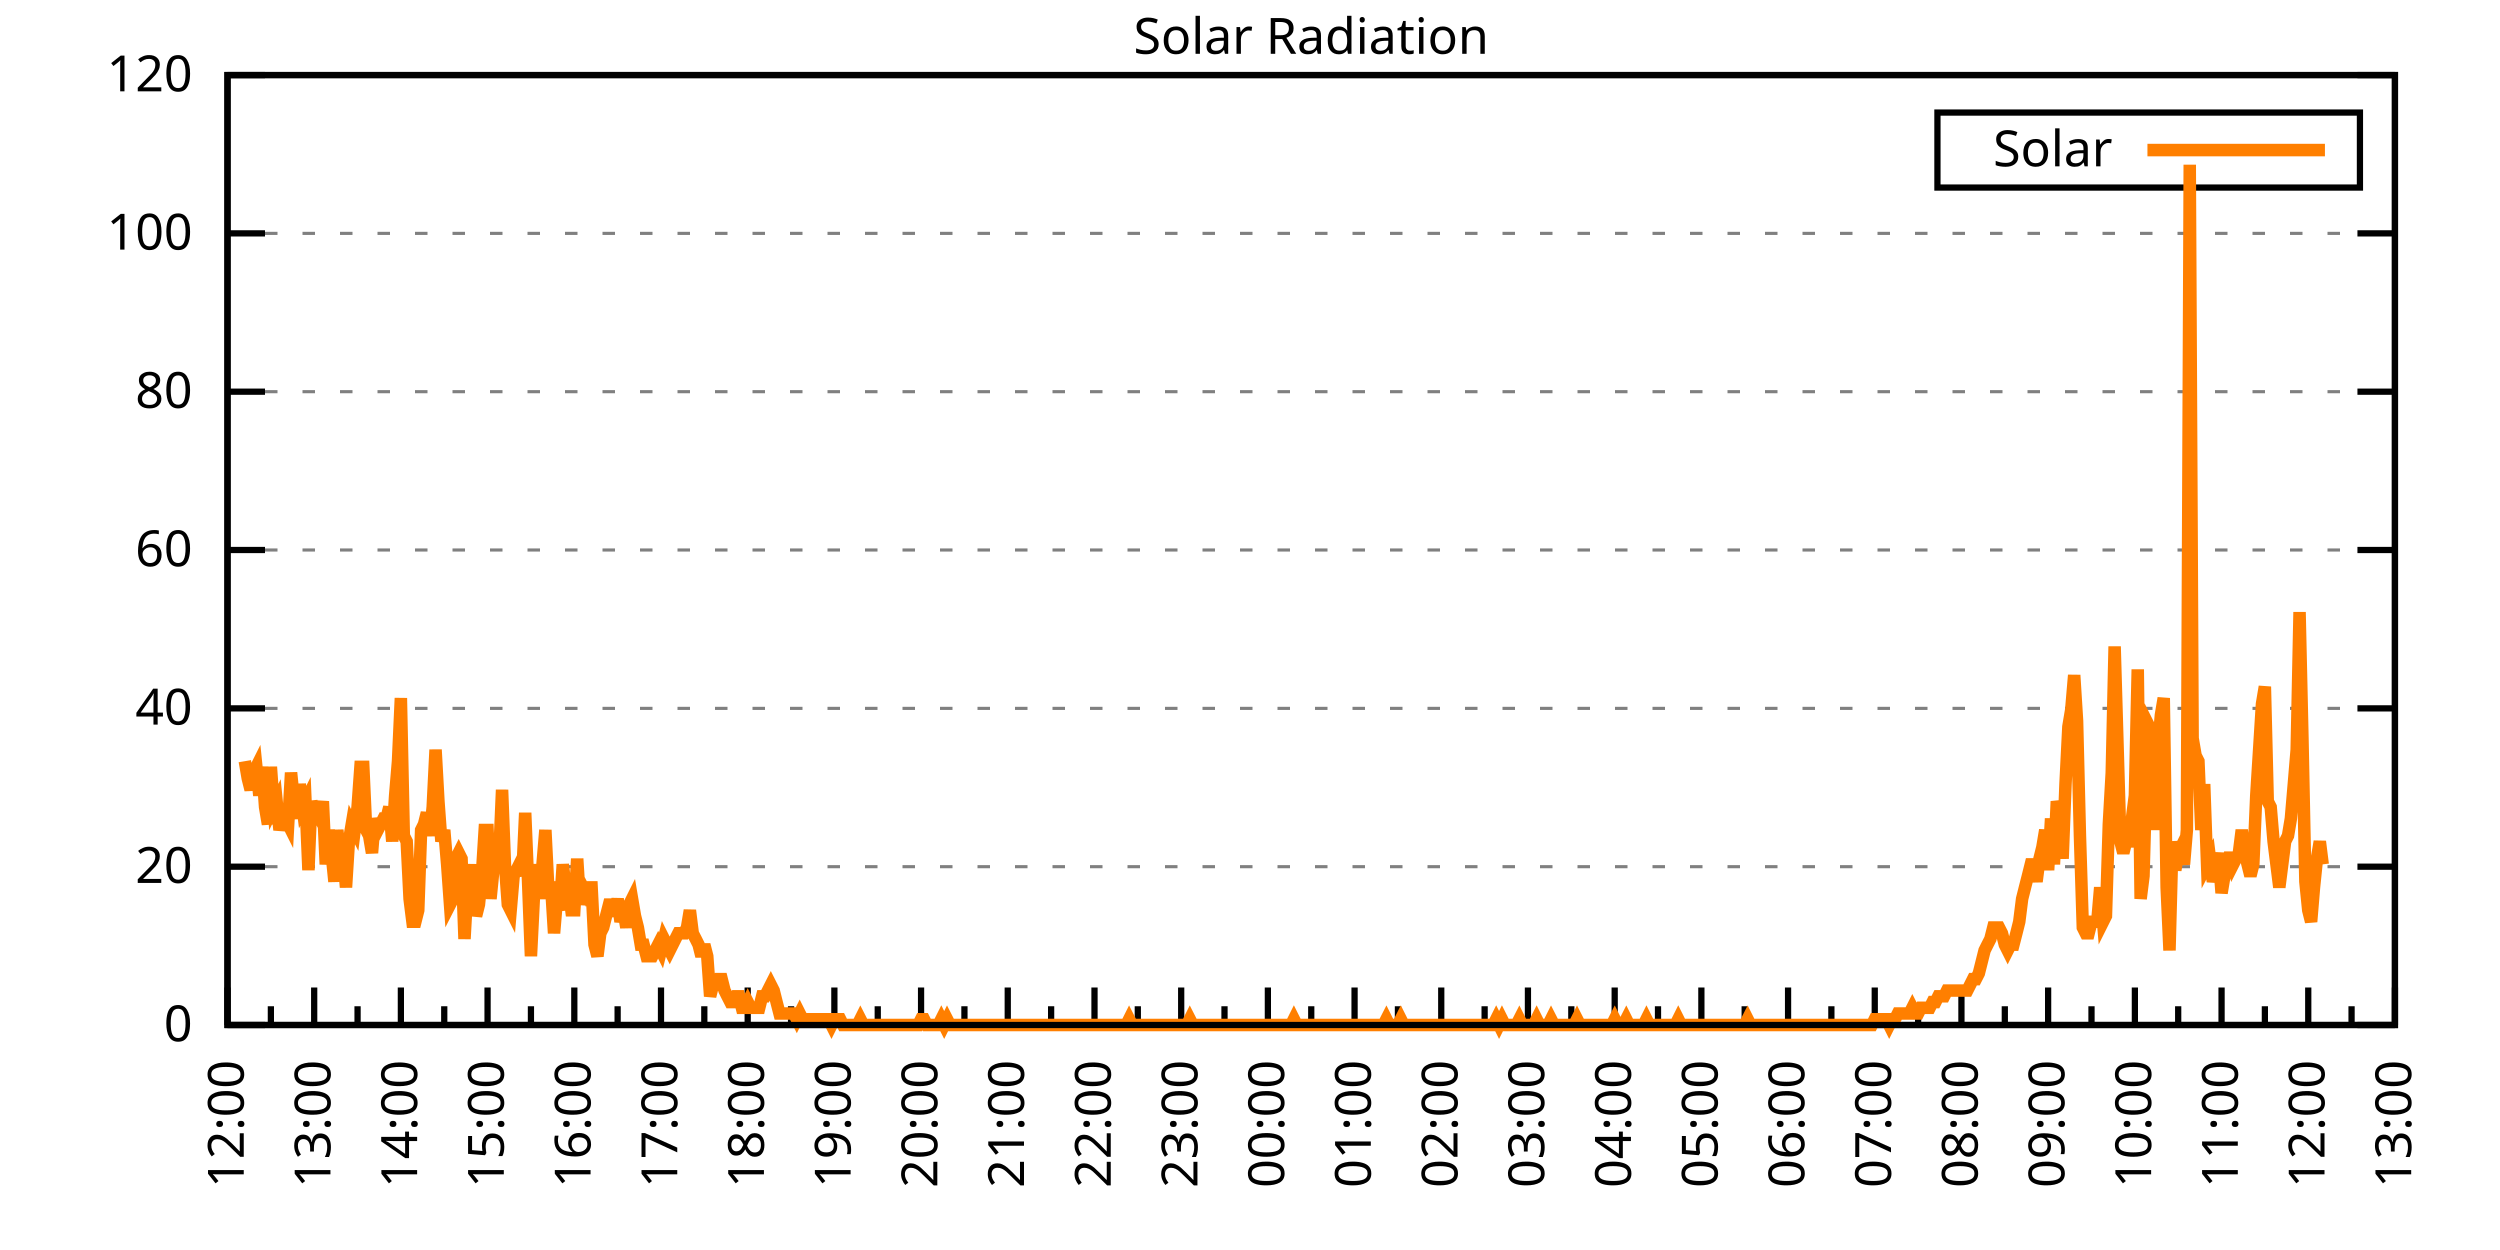
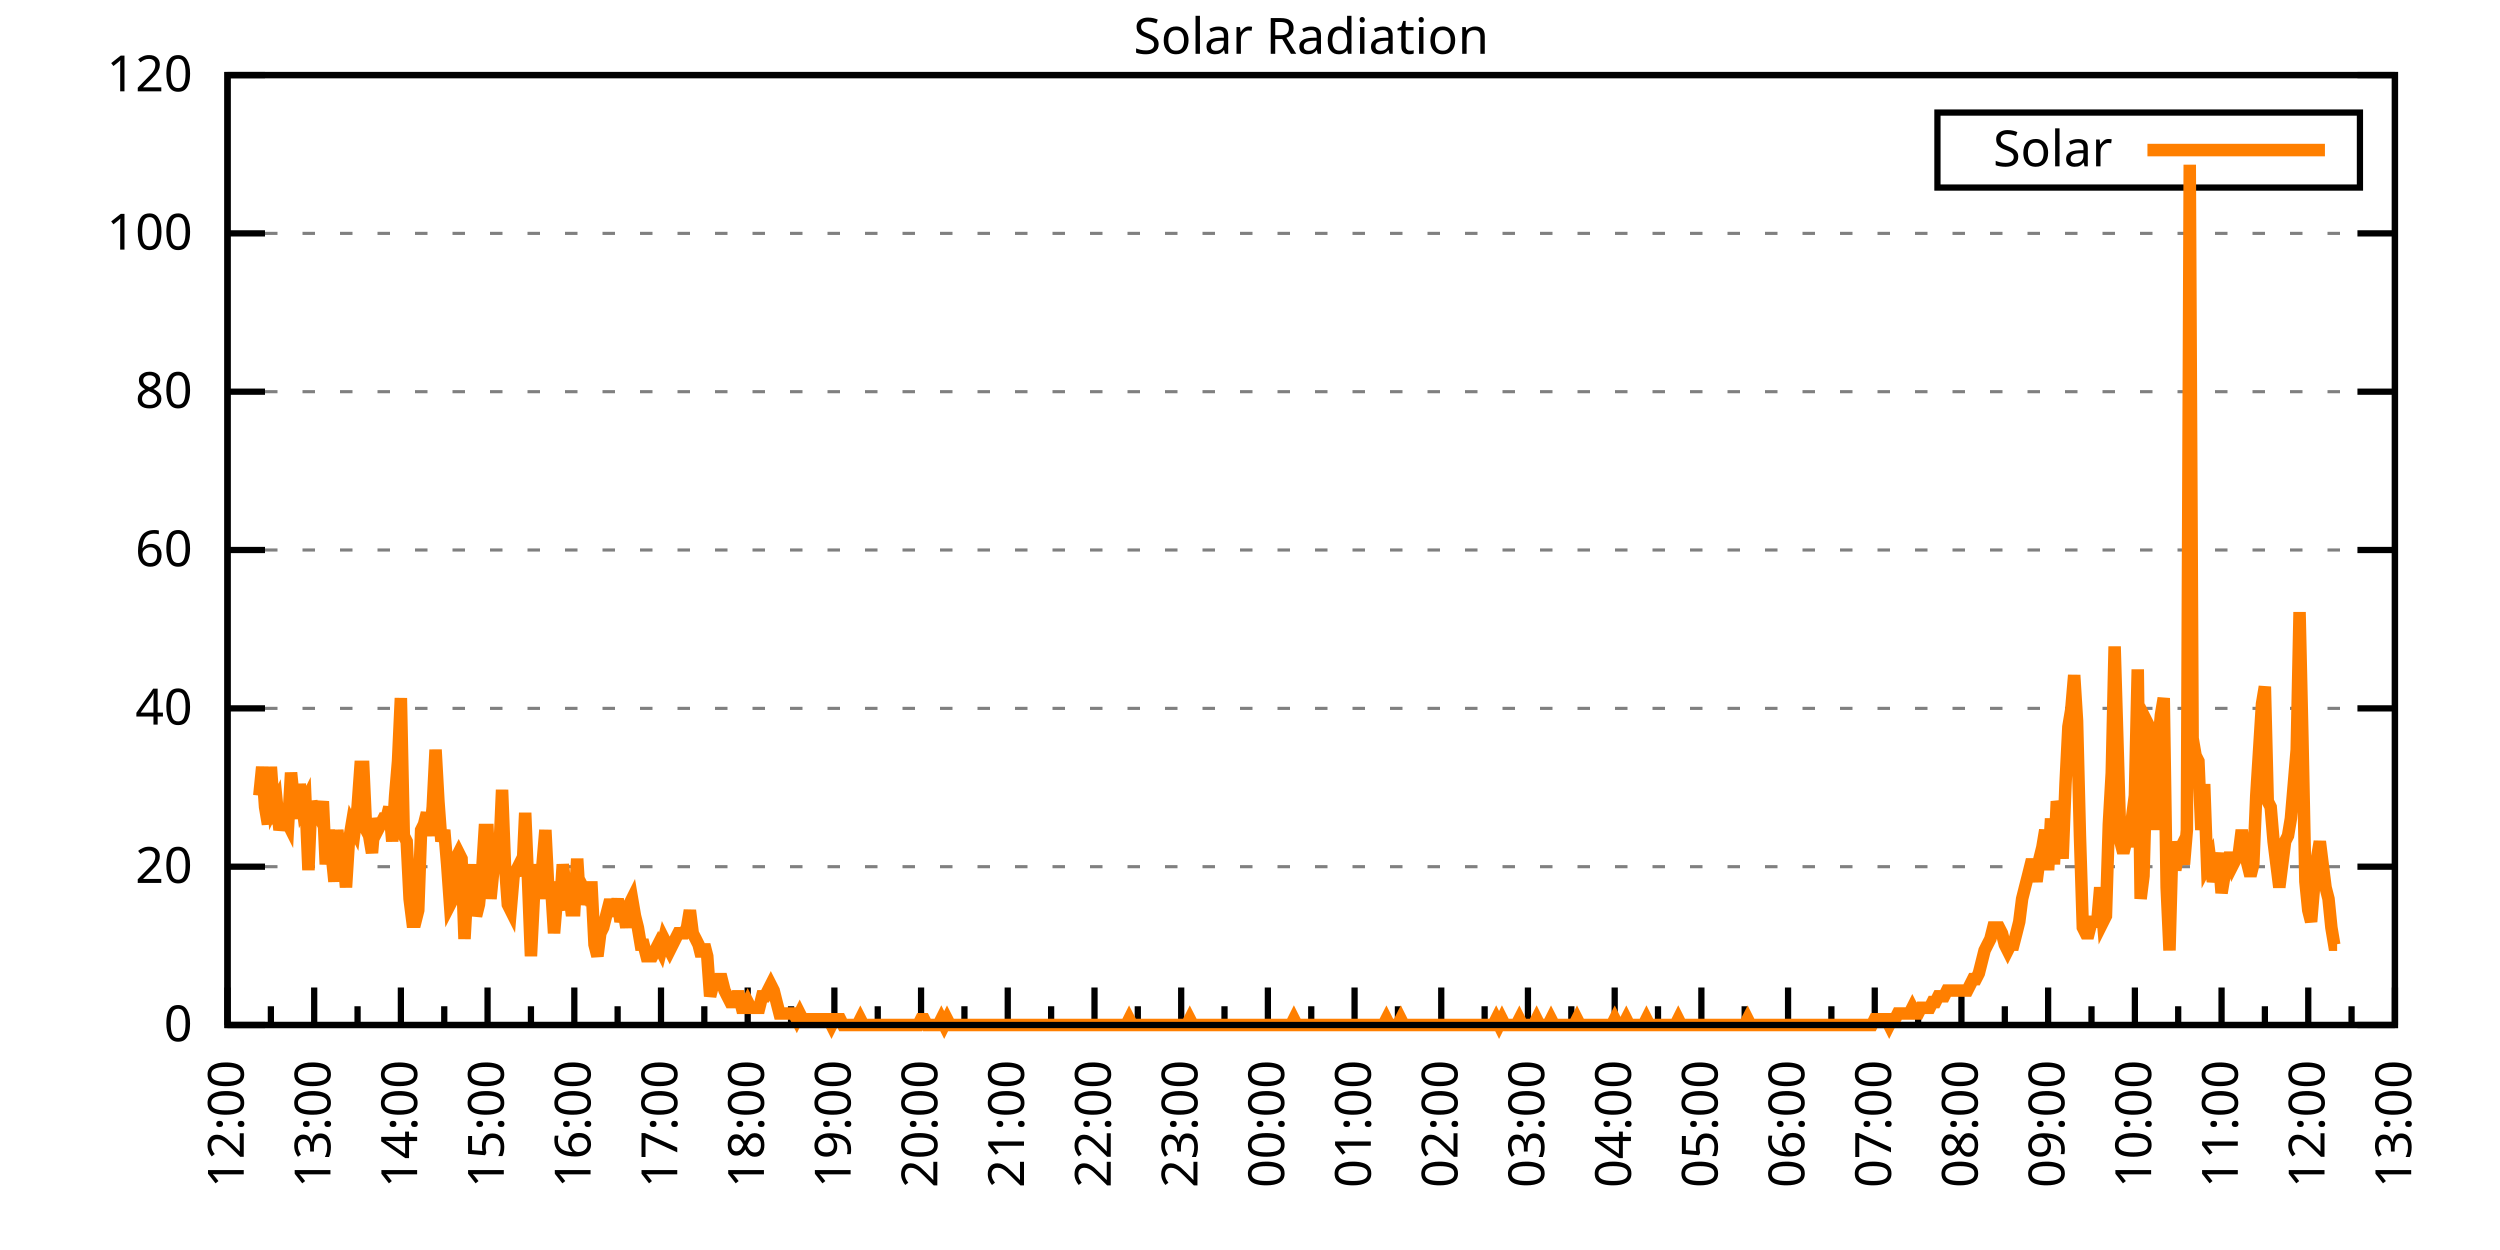
<svg xmlns="http://www.w3.org/2000/svg" xmlns:xlink="http://www.w3.org/1999/xlink" width="400" height="200" viewBox="0 0 400 200">
  <g id="gnuplot_canvas">
    <rect x="0" y="0" width="400" height="200" fill="none" />
    <defs>
      <circle id="gpDot" r="0.5" stroke-width="0.5" stroke="currentColor" />
      <path id="gpPt0" stroke-width="0.333" stroke="currentColor" d="M-1,0 h2 M0,-1 v2" />
      <path id="gpPt1" stroke-width="0.333" stroke="currentColor" d="M-1,-1 L1,1 M1,-1 L-1,1" />
      <path id="gpPt2" stroke-width="0.333" stroke="currentColor" d="M-1,0 L1,0 M0,-1 L0,1 M-1,-1 L1,1 M-1,1 L1,-1" />
      <rect id="gpPt3" stroke-width="0.333" stroke="currentColor" x="-1" y="-1" width="2" height="2" />
      <rect id="gpPt4" stroke-width="0.333" stroke="currentColor" fill="currentColor" x="-1" y="-1" width="2" height="2" />
      <circle id="gpPt5" stroke-width="0.333" stroke="currentColor" cx="0" cy="0" r="1" />
      <use xlink:href="#gpPt5" id="gpPt6" fill="currentColor" stroke="none" />
      <path id="gpPt7" stroke-width="0.333" stroke="currentColor" d="M0,-1.33 L-1.33,0.67 L1.33,0.67 z" />
      <use xlink:href="#gpPt7" id="gpPt8" fill="currentColor" stroke="none" />
      <use xlink:href="#gpPt7" id="gpPt9" stroke="currentColor" transform="rotate(180)" />
      <use xlink:href="#gpPt9" id="gpPt10" fill="currentColor" stroke="none" />
      <use xlink:href="#gpPt3" id="gpPt11" stroke="currentColor" transform="rotate(45)" />
      <use xlink:href="#gpPt11" id="gpPt12" fill="currentColor" stroke="none" />
      <path id="gpPt13" stroke-width="0.333" stroke="currentColor" d="M0,1.330 L1.265,0.411 L0.782,-1.067 L-0.782,-1.076 L-1.265,0.411 z" />
      <use xlink:href="#gpPt13" id="gpPt14" fill="currentColor" stroke="none" />
      <filter id="textbox" filterUnits="objectBoundingBox" x="0" y="0" height="1" width="1">
        <feFlood flood-color="white" flood-opacity="1" result="bgnd" />
        <feComposite in="SourceGraphic" in2="bgnd" operator="atop" />
      </filter>
      <filter id="greybox" filterUnits="objectBoundingBox" x="0" y="0" height="1" width="1">
        <feFlood flood-color="lightgrey" flood-opacity="1" result="grey" />
        <feComposite in="SourceGraphic" in2="grey" operator="atop" />
      </filter>
    </defs>
    <g fill="none" color="white" stroke="currentColor" stroke-width="1.00" stroke-linecap="butt" stroke-linejoin="miter">
</g>
    <g fill="none" color="black" stroke="currentColor" stroke-width="1.00" stroke-linecap="butt" stroke-linejoin="miter">
      <g stroke="none" shape-rendering="crispEdges">
        <polygon fill="rgb(255, 255, 255)" points="36.40,164.00 383.18,164.00 383.18,12.02 36.40,12.02 " />
      </g>
    </g>
    <g fill="none" color="black" stroke="currentColor" stroke-width="1.00" stroke-linecap="butt" stroke-linejoin="miter">
</g>
    <g fill="none" color="black" stroke="black" stroke-width="0.50" stroke-linecap="butt" stroke-linejoin="miter">
</g>
    <g fill="none" color="gray" stroke="currentColor" stroke-width="0.50" stroke-linecap="butt" stroke-linejoin="miter">
      <path stroke="gray" stroke-dasharray="2,4" class="gridline" d="M36.40,164.00 L383.19,164.00  " />
    </g>
    <g fill="none" color="gray" stroke="gray" stroke-width="1.00" stroke-linecap="butt" stroke-linejoin="miter">
</g>
    <g fill="none" color="black" stroke="currentColor" stroke-width="1.00" stroke-linecap="butt" stroke-linejoin="miter">
      <path stroke="black" d="M36.40,164.00 L42.40,164.00 M383.19,164.00 L377.19,164.00  " />
      <g transform="translate(30.80,166.60)" stroke="none" fill="black" font-family="Sans" font-size="8.00" text-anchor="end">
        <text>
          <tspan font-family="Sans"> 0</tspan>
        </text>
      </g>
    </g>
    <g fill="none" color="black" stroke="currentColor" stroke-width="1.00" stroke-linecap="butt" stroke-linejoin="miter">
</g>
    <g fill="none" color="black" stroke="black" stroke-width="0.50" stroke-linecap="butt" stroke-linejoin="miter">
</g>
    <g fill="none" color="gray" stroke="currentColor" stroke-width="0.50" stroke-linecap="butt" stroke-linejoin="miter">
      <path stroke="gray" stroke-dasharray="2,4" class="gridline" d="M36.40,138.67 L383.19,138.67  " />
    </g>
    <g fill="none" color="gray" stroke="gray" stroke-width="1.00" stroke-linecap="butt" stroke-linejoin="miter">
</g>
    <g fill="none" color="black" stroke="currentColor" stroke-width="1.00" stroke-linecap="butt" stroke-linejoin="miter">
      <path stroke="black" d="M36.40,138.67 L42.40,138.67 M383.19,138.67 L377.19,138.67  " />
      <g transform="translate(30.80,141.27)" stroke="none" fill="black" font-family="Sans" font-size="8.00" text-anchor="end">
        <text>
          <tspan font-family="Sans"> 20</tspan>
        </text>
      </g>
    </g>
    <g fill="none" color="black" stroke="currentColor" stroke-width="1.00" stroke-linecap="butt" stroke-linejoin="miter">
</g>
    <g fill="none" color="black" stroke="black" stroke-width="0.50" stroke-linecap="butt" stroke-linejoin="miter">
</g>
    <g fill="none" color="gray" stroke="currentColor" stroke-width="0.50" stroke-linecap="butt" stroke-linejoin="miter">
      <path stroke="gray" stroke-dasharray="2,4" class="gridline" d="M36.40,113.34 L383.19,113.34  " />
    </g>
    <g fill="none" color="gray" stroke="gray" stroke-width="1.00" stroke-linecap="butt" stroke-linejoin="miter">
</g>
    <g fill="none" color="black" stroke="currentColor" stroke-width="1.00" stroke-linecap="butt" stroke-linejoin="miter">
      <path stroke="black" d="M36.40,113.34 L42.40,113.34 M383.19,113.34 L377.19,113.34  " />
      <g transform="translate(30.80,115.94)" stroke="none" fill="black" font-family="Sans" font-size="8.00" text-anchor="end">
        <text>
          <tspan font-family="Sans"> 40</tspan>
        </text>
      </g>
    </g>
    <g fill="none" color="black" stroke="currentColor" stroke-width="1.00" stroke-linecap="butt" stroke-linejoin="miter">
</g>
    <g fill="none" color="black" stroke="black" stroke-width="0.50" stroke-linecap="butt" stroke-linejoin="miter">
</g>
    <g fill="none" color="gray" stroke="currentColor" stroke-width="0.50" stroke-linecap="butt" stroke-linejoin="miter">
      <path stroke="gray" stroke-dasharray="2,4" class="gridline" d="M36.40,88.00 L383.19,88.00  " />
    </g>
    <g fill="none" color="gray" stroke="gray" stroke-width="1.00" stroke-linecap="butt" stroke-linejoin="miter">
</g>
    <g fill="none" color="black" stroke="currentColor" stroke-width="1.00" stroke-linecap="butt" stroke-linejoin="miter">
      <path stroke="black" d="M36.40,88.00 L42.40,88.00 M383.19,88.00 L377.19,88.00  " />
      <g transform="translate(30.80,90.60)" stroke="none" fill="black" font-family="Sans" font-size="8.00" text-anchor="end">
        <text>
          <tspan font-family="Sans"> 60</tspan>
        </text>
      </g>
    </g>
    <g fill="none" color="black" stroke="currentColor" stroke-width="1.00" stroke-linecap="butt" stroke-linejoin="miter">
</g>
    <g fill="none" color="black" stroke="black" stroke-width="0.50" stroke-linecap="butt" stroke-linejoin="miter">
</g>
    <g fill="none" color="gray" stroke="currentColor" stroke-width="0.50" stroke-linecap="butt" stroke-linejoin="miter">
      <path stroke="gray" stroke-dasharray="2,4" class="gridline" d="M36.40,62.67 L383.19,62.67  " />
    </g>
    <g fill="none" color="gray" stroke="gray" stroke-width="1.00" stroke-linecap="butt" stroke-linejoin="miter">
</g>
    <g fill="none" color="black" stroke="currentColor" stroke-width="1.00" stroke-linecap="butt" stroke-linejoin="miter">
      <path stroke="black" d="M36.40,62.67 L42.40,62.67 M383.19,62.67 L377.19,62.67  " />
      <g transform="translate(30.80,65.27)" stroke="none" fill="black" font-family="Sans" font-size="8.00" text-anchor="end">
        <text>
          <tspan font-family="Sans"> 80</tspan>
        </text>
      </g>
    </g>
    <g fill="none" color="black" stroke="currentColor" stroke-width="1.00" stroke-linecap="butt" stroke-linejoin="miter">
</g>
    <g fill="none" color="black" stroke="black" stroke-width="0.50" stroke-linecap="butt" stroke-linejoin="miter">
</g>
    <g fill="none" color="gray" stroke="currentColor" stroke-width="0.50" stroke-linecap="butt" stroke-linejoin="miter">
      <path stroke="gray" stroke-dasharray="2,4" class="gridline" d="M36.40,37.34 L383.19,37.34  " />
    </g>
    <g fill="none" color="gray" stroke="gray" stroke-width="1.00" stroke-linecap="butt" stroke-linejoin="miter">
</g>
    <g fill="none" color="black" stroke="currentColor" stroke-width="1.00" stroke-linecap="butt" stroke-linejoin="miter">
      <path stroke="black" d="M36.40,37.34 L42.40,37.34 M383.19,37.34 L377.19,37.34  " />
      <g transform="translate(30.80,39.94)" stroke="none" fill="black" font-family="Sans" font-size="8.00" text-anchor="end">
        <text>
          <tspan font-family="Sans"> 100</tspan>
        </text>
      </g>
    </g>
    <g fill="none" color="black" stroke="currentColor" stroke-width="1.00" stroke-linecap="butt" stroke-linejoin="miter">
</g>
    <g fill="none" color="black" stroke="black" stroke-width="0.50" stroke-linecap="butt" stroke-linejoin="miter">
</g>
    <g fill="none" color="gray" stroke="currentColor" stroke-width="0.50" stroke-linecap="butt" stroke-linejoin="miter">
      <path stroke="gray" stroke-dasharray="2,4" class="gridline" d="M36.40,12.01 L383.19,12.01  " />
    </g>
    <g fill="none" color="gray" stroke="gray" stroke-width="1.00" stroke-linecap="butt" stroke-linejoin="miter">
</g>
    <g fill="none" color="black" stroke="currentColor" stroke-width="1.00" stroke-linecap="butt" stroke-linejoin="miter">
      <path stroke="black" d="M36.40,12.01 L42.40,12.01 M383.19,12.01 L377.19,12.01  " />
      <g transform="translate(30.80,14.61)" stroke="none" fill="black" font-family="Sans" font-size="8.00" text-anchor="end">
        <text>
          <tspan font-family="Sans"> 120</tspan>
        </text>
      </g>
    </g>
    <g fill="none" color="black" stroke="currentColor" stroke-width="1.00" stroke-linecap="butt" stroke-linejoin="miter">
      <path stroke="black" d="M36.40,164.00 L36.40,158.00  " />
      <g transform="translate(39.00,169.60) rotate(270)" stroke="none" fill="black" font-family="Sans" font-size="8.00" text-anchor="end">
        <text>
          <tspan font-family="Sans">12:00</tspan>
        </text>
      </g>
    </g>
    <g fill="none" color="black" stroke="currentColor" stroke-width="1.00" stroke-linecap="butt" stroke-linejoin="miter">
      <path stroke="black" d="M43.34,164.00 L43.34,161.00 M50.27,164.00 L50.27,158.00  " />
      <g transform="translate(52.87,169.60) rotate(270)" stroke="none" fill="black" font-family="Sans" font-size="8.00" text-anchor="end">
        <text>
          <tspan font-family="Sans">13:00</tspan>
        </text>
      </g>
    </g>
    <g fill="none" color="black" stroke="currentColor" stroke-width="1.00" stroke-linecap="butt" stroke-linejoin="miter">
      <path stroke="black" d="M57.21,164.00 L57.21,161.00 M64.14,164.00 L64.14,158.00  " />
      <g transform="translate(66.74,169.60) rotate(270)" stroke="none" fill="black" font-family="Sans" font-size="8.00" text-anchor="end">
        <text>
          <tspan font-family="Sans">14:00</tspan>
        </text>
      </g>
    </g>
    <g fill="none" color="black" stroke="currentColor" stroke-width="1.00" stroke-linecap="butt" stroke-linejoin="miter">
      <path stroke="black" d="M71.08,164.00 L71.08,161.00 M78.01,164.00 L78.01,158.00  " />
      <g transform="translate(80.61,169.60) rotate(270)" stroke="none" fill="black" font-family="Sans" font-size="8.00" text-anchor="end">
        <text>
          <tspan font-family="Sans">15:00</tspan>
        </text>
      </g>
    </g>
    <g fill="none" color="black" stroke="currentColor" stroke-width="1.00" stroke-linecap="butt" stroke-linejoin="miter">
      <path stroke="black" d="M84.95,164.00 L84.95,161.00 M91.89,164.00 L91.89,158.00  " />
      <g transform="translate(94.49,169.60) rotate(270)" stroke="none" fill="black" font-family="Sans" font-size="8.00" text-anchor="end">
        <text>
          <tspan font-family="Sans">16:00</tspan>
        </text>
      </g>
    </g>
    <g fill="none" color="black" stroke="currentColor" stroke-width="1.00" stroke-linecap="butt" stroke-linejoin="miter">
      <path stroke="black" d="M98.82,164.00 L98.82,161.00 M105.76,164.00 L105.76,158.00  " />
      <g transform="translate(108.36,169.60) rotate(270)" stroke="none" fill="black" font-family="Sans" font-size="8.00" text-anchor="end">
        <text>
          <tspan font-family="Sans">17:00</tspan>
        </text>
      </g>
    </g>
    <g fill="none" color="black" stroke="currentColor" stroke-width="1.00" stroke-linecap="butt" stroke-linejoin="miter">
      <path stroke="black" d="M112.69,164.00 L112.69,161.00 M119.63,164.00 L119.63,158.00  " />
      <g transform="translate(122.23,169.60) rotate(270)" stroke="none" fill="black" font-family="Sans" font-size="8.00" text-anchor="end">
        <text>
          <tspan font-family="Sans">18:00</tspan>
        </text>
      </g>
    </g>
    <g fill="none" color="black" stroke="currentColor" stroke-width="1.00" stroke-linecap="butt" stroke-linejoin="miter">
      <path stroke="black" d="M126.57,164.00 L126.57,161.00 M133.50,164.00 L133.50,158.00  " />
      <g transform="translate(136.10,169.60) rotate(270)" stroke="none" fill="black" font-family="Sans" font-size="8.00" text-anchor="end">
        <text>
          <tspan font-family="Sans">19:00</tspan>
        </text>
      </g>
    </g>
    <g fill="none" color="black" stroke="currentColor" stroke-width="1.00" stroke-linecap="butt" stroke-linejoin="miter">
      <path stroke="black" d="M140.44,164.00 L140.44,161.00 M147.37,164.00 L147.37,158.00  " />
      <g transform="translate(149.97,169.60) rotate(270)" stroke="none" fill="black" font-family="Sans" font-size="8.00" text-anchor="end">
        <text>
          <tspan font-family="Sans">20:00</tspan>
        </text>
      </g>
    </g>
    <g fill="none" color="black" stroke="currentColor" stroke-width="1.00" stroke-linecap="butt" stroke-linejoin="miter">
      <path stroke="black" d="M154.31,164.00 L154.31,161.00 M161.24,164.00 L161.24,158.00  " />
      <g transform="translate(163.84,169.60) rotate(270)" stroke="none" fill="black" font-family="Sans" font-size="8.00" text-anchor="end">
        <text>
          <tspan font-family="Sans">21:00</tspan>
        </text>
      </g>
    </g>
    <g fill="none" color="black" stroke="currentColor" stroke-width="1.00" stroke-linecap="butt" stroke-linejoin="miter">
      <path stroke="black" d="M168.18,164.00 L168.18,161.00 M175.12,164.00 L175.12,158.00  " />
      <g transform="translate(177.72,169.60) rotate(270)" stroke="none" fill="black" font-family="Sans" font-size="8.00" text-anchor="end">
        <text>
          <tspan font-family="Sans">22:00</tspan>
        </text>
      </g>
    </g>
    <g fill="none" color="black" stroke="currentColor" stroke-width="1.00" stroke-linecap="butt" stroke-linejoin="miter">
      <path stroke="black" d="M182.05,164.00 L182.05,161.00 M188.99,164.00 L188.99,158.00  " />
      <g transform="translate(191.59,169.60) rotate(270)" stroke="none" fill="black" font-family="Sans" font-size="8.00" text-anchor="end">
        <text>
          <tspan font-family="Sans">23:00</tspan>
        </text>
      </g>
    </g>
    <g fill="none" color="black" stroke="currentColor" stroke-width="1.00" stroke-linecap="butt" stroke-linejoin="miter">
      <path stroke="black" d="M195.92,164.00 L195.92,161.00 M202.86,164.00 L202.86,158.00  " />
      <g transform="translate(205.46,169.60) rotate(270)" stroke="none" fill="black" font-family="Sans" font-size="8.00" text-anchor="end">
        <text>
          <tspan font-family="Sans">00:00</tspan>
        </text>
      </g>
    </g>
    <g fill="none" color="black" stroke="currentColor" stroke-width="1.00" stroke-linecap="butt" stroke-linejoin="miter">
      <path stroke="black" d="M209.80,164.00 L209.80,161.00 M216.73,164.00 L216.73,158.00  " />
      <g transform="translate(219.33,169.60) rotate(270)" stroke="none" fill="black" font-family="Sans" font-size="8.00" text-anchor="end">
        <text>
          <tspan font-family="Sans">01:00</tspan>
        </text>
      </g>
    </g>
    <g fill="none" color="black" stroke="currentColor" stroke-width="1.00" stroke-linecap="butt" stroke-linejoin="miter">
      <path stroke="black" d="M223.67,164.00 L223.67,161.00 M230.60,164.00 L230.60,158.00  " />
      <g transform="translate(233.20,169.60) rotate(270)" stroke="none" fill="black" font-family="Sans" font-size="8.00" text-anchor="end">
        <text>
          <tspan font-family="Sans">02:00</tspan>
        </text>
      </g>
    </g>
    <g fill="none" color="black" stroke="currentColor" stroke-width="1.00" stroke-linecap="butt" stroke-linejoin="miter">
      <path stroke="black" d="M237.54,164.00 L237.54,161.00 M244.47,164.00 L244.47,158.00  " />
      <g transform="translate(247.07,169.60) rotate(270)" stroke="none" fill="black" font-family="Sans" font-size="8.00" text-anchor="end">
        <text>
          <tspan font-family="Sans">03:00</tspan>
        </text>
      </g>
    </g>
    <g fill="none" color="black" stroke="currentColor" stroke-width="1.00" stroke-linecap="butt" stroke-linejoin="miter">
      <path stroke="black" d="M251.41,164.00 L251.41,161.00 M258.35,164.00 L258.35,158.00  " />
      <g transform="translate(260.95,169.60) rotate(270)" stroke="none" fill="black" font-family="Sans" font-size="8.00" text-anchor="end">
        <text>
          <tspan font-family="Sans">04:00</tspan>
        </text>
      </g>
    </g>
    <g fill="none" color="black" stroke="currentColor" stroke-width="1.00" stroke-linecap="butt" stroke-linejoin="miter">
      <path stroke="black" d="M265.28,164.00 L265.28,161.00 M272.22,164.00 L272.22,158.00  " />
      <g transform="translate(274.82,169.60) rotate(270)" stroke="none" fill="black" font-family="Sans" font-size="8.00" text-anchor="end">
        <text>
          <tspan font-family="Sans">05:00</tspan>
        </text>
      </g>
    </g>
    <g fill="none" color="black" stroke="currentColor" stroke-width="1.00" stroke-linecap="butt" stroke-linejoin="miter">
      <path stroke="black" d="M279.15,164.00 L279.15,161.00 M286.09,164.00 L286.09,158.00  " />
      <g transform="translate(288.69,169.60) rotate(270)" stroke="none" fill="black" font-family="Sans" font-size="8.00" text-anchor="end">
        <text>
          <tspan font-family="Sans">06:00</tspan>
        </text>
      </g>
    </g>
    <g fill="none" color="black" stroke="currentColor" stroke-width="1.00" stroke-linecap="butt" stroke-linejoin="miter">
      <path stroke="black" d="M293.02,164.00 L293.02,161.00 M299.96,164.00 L299.96,158.00  " />
      <g transform="translate(302.56,169.60) rotate(270)" stroke="none" fill="black" font-family="Sans" font-size="8.00" text-anchor="end">
        <text>
          <tspan font-family="Sans">07:00</tspan>
        </text>
      </g>
    </g>
    <g fill="none" color="black" stroke="currentColor" stroke-width="1.00" stroke-linecap="butt" stroke-linejoin="miter">
      <path stroke="black" d="M306.90,164.00 L306.90,161.00 M313.83,164.00 L313.83,158.00  " />
      <g transform="translate(316.43,169.60) rotate(270)" stroke="none" fill="black" font-family="Sans" font-size="8.00" text-anchor="end">
        <text>
          <tspan font-family="Sans">08:00</tspan>
        </text>
      </g>
    </g>
    <g fill="none" color="black" stroke="currentColor" stroke-width="1.00" stroke-linecap="butt" stroke-linejoin="miter">
      <path stroke="black" d="M320.77,164.00 L320.77,161.00 M327.70,164.00 L327.70,158.00  " />
      <g transform="translate(330.30,169.60) rotate(270)" stroke="none" fill="black" font-family="Sans" font-size="8.00" text-anchor="end">
        <text>
          <tspan font-family="Sans">09:00</tspan>
        </text>
      </g>
    </g>
    <g fill="none" color="black" stroke="currentColor" stroke-width="1.00" stroke-linecap="butt" stroke-linejoin="miter">
      <path stroke="black" d="M334.64,164.00 L334.64,161.00 M341.58,164.00 L341.58,158.00  " />
      <g transform="translate(344.18,169.60) rotate(270)" stroke="none" fill="black" font-family="Sans" font-size="8.00" text-anchor="end">
        <text>
          <tspan font-family="Sans">10:00</tspan>
        </text>
      </g>
    </g>
    <g fill="none" color="black" stroke="currentColor" stroke-width="1.00" stroke-linecap="butt" stroke-linejoin="miter">
      <path stroke="black" d="M348.51,164.00 L348.51,161.00 M355.45,164.00 L355.45,158.00  " />
      <g transform="translate(358.05,169.60) rotate(270)" stroke="none" fill="black" font-family="Sans" font-size="8.00" text-anchor="end">
        <text>
          <tspan font-family="Sans">11:00</tspan>
        </text>
      </g>
    </g>
    <g fill="none" color="black" stroke="currentColor" stroke-width="1.00" stroke-linecap="butt" stroke-linejoin="miter">
      <path stroke="black" d="M362.38,164.00 L362.38,161.00 M369.32,164.00 L369.32,158.00  " />
      <g transform="translate(371.92,169.60) rotate(270)" stroke="none" fill="black" font-family="Sans" font-size="8.00" text-anchor="end">
        <text>
          <tspan font-family="Sans">12:00</tspan>
        </text>
      </g>
    </g>
    <g fill="none" color="black" stroke="currentColor" stroke-width="1.00" stroke-linecap="butt" stroke-linejoin="miter">
      <path stroke="black" d="M376.25,164.00 L376.25,161.00 M383.19,164.00 L383.19,158.00  " />
      <g transform="translate(385.79,169.60) rotate(270)" stroke="none" fill="black" font-family="Sans" font-size="8.00" text-anchor="end">
        <text>
          <tspan font-family="Sans">13:00</tspan>
        </text>
      </g>
    </g>
    <g fill="none" color="black" stroke="currentColor" stroke-width="1.00" stroke-linecap="butt" stroke-linejoin="miter">
</g>
    <g fill="none" color="black" stroke="currentColor" stroke-width="1.00" stroke-linecap="butt" stroke-linejoin="miter">
      <path stroke="black" d="M36.40,12.01 L36.40,164.00 L383.19,164.00 L383.19,12.01 L36.40,12.01 Z  " />
    </g>
    <g fill="none" color="black" stroke="currentColor" stroke-width="1.00" stroke-linecap="butt" stroke-linejoin="miter">
      <g transform="translate(6.80,88.01) rotate(270)" stroke="none" fill="black" font-family="Sans" font-size="8.00" text-anchor="middle">
        <text />
      </g>
    </g>
    <g fill="none" color="black" stroke="currentColor" stroke-width="1.00" stroke-linecap="butt" stroke-linejoin="miter">
</g>
    <g fill="none" color="black" stroke="currentColor" stroke-width="1.00" stroke-linecap="butt" stroke-linejoin="miter">
      <path stroke="black" d="M309.99,30.01 L309.99,18.01 L377.59,18.01 L377.59,30.01 L309.99,30.01 Z  " />
    </g>
    <g id="Solar_Radiation_plot_1">
      <g fill="none" color="white" stroke="black" stroke-width="2.00" stroke-linecap="butt" stroke-linejoin="miter">
</g>
      <g fill="none" color="black" stroke="currentColor" stroke-width="2.00" stroke-linecap="butt" stroke-linejoin="miter">
        <g transform="translate(337.99,26.61)" stroke="none" fill="black" font-family="Sans" font-size="8.00" text-anchor="end">
          <text>
            <tspan font-family="Sans">Solar</tspan>
          </text>
        </g>
      </g>
      <g fill="none" color="black" stroke="currentColor" stroke-width="2.00" stroke-linecap="butt" stroke-linejoin="miter">
-         <path stroke="rgb(255, 127,   0)" d="M343.59,24.01 L371.99,24.01 M39.17,121.79 L39.64,124.54 L40.10,126.37 L40.56,123.62 L41.02,122.70 L41.49,127.29   L41.95,122.70 L42.41,129.13 L42.87,131.88 L43.34,122.70 L43.80,129.13 L44.26,128.21 L44.72,132.80 L45.19,130.96   L45.65,130.96 L46.11,131.88 L46.57,123.62 L47.03,128.21 L47.50,130.96 L47.96,125.46 L48.42,129.13 L48.88,128.21   L49.35,139.22 L49.81,128.21 L50.27,130.05 L50.73,130.05 L51.20,130.96 L51.66,128.21 L52.12,138.30 L52.58,132.80   L53.05,136.47 L53.51,141.06 L53.97,132.80 L54.43,137.39 L54.90,136.47 L55.36,141.98 L55.82,134.63 L56.28,131.88   L56.75,132.80 L57.21,129.13 L57.67,122.70 L58.13,122.70 L58.59,132.80 L59.06,133.72 L59.52,136.47 L59.98,130.96   L60.44,132.80 L60.91,131.88 L61.37,130.96 L61.83,130.96 L62.29,129.13 L62.76,134.63 L63.22,127.29 L63.68,121.79   L64.14,111.69 L64.61,133.72 L65.07,134.63 L65.53,143.81 L65.99,147.48 L66.46,147.48 L66.92,145.65 L67.38,132.80   L67.84,131.88 L68.30,130.05 L68.77,133.72 L69.23,129.13 L69.69,119.95 L70.15,128.21 L70.62,134.63 L71.08,132.80   L71.54,138.30 L72.00,144.73 L72.47,143.81 L72.93,137.39 L73.39,136.47 L73.85,137.39 L74.32,150.23 L74.78,141.98   L75.24,143.81 L75.70,138.30 L76.17,146.56 L76.63,144.73 L77.09,140.14 L77.55,132.80 L78.01,132.80 L78.48,143.81   L78.94,139.22 L79.40,133.72 L79.86,137.39 L80.33,126.37 L80.79,138.30 L81.25,144.73 L81.71,145.65 L82.18,140.14   L82.64,139.22 L83.10,138.30 L83.56,140.14 L84.03,130.05 L84.49,141.06 L84.95,152.99 L85.41,143.81 L85.88,138.30   L86.34,143.81 L86.80,138.30 L87.26,132.80 L87.72,141.98 L88.19,141.98 L88.65,149.32 L89.11,143.81 L89.57,145.65   L90.04,138.30 L90.50,141.98 L90.96,141.98 L91.42,145.65 L91.89,145.65 L92.35,137.39 L92.81,144.73 L93.27,141.98   L93.74,142.89 L94.20,141.98 L94.66,141.98 L95.12,151.15 L95.59,152.99 L96.05,149.32 L96.51,148.40 L96.97,146.56   L97.44,144.73 L97.90,144.73 L98.36,146.56 L98.82,143.81 L99.28,147.48 L99.75,145.65 L100.21,148.40 L100.67,144.73   L101.13,143.81 L101.60,146.56 L102.06,148.40 L102.52,151.15 L102.98,151.15 L103.45,152.99 L103.91,152.99 L104.37,152.99   L104.83,152.07 L105.30,151.15 L105.76,152.07 L106.22,150.23 L106.68,151.15 L107.15,152.07 L107.61,151.15 L108.07,150.23   L108.53,149.32 L108.99,149.32 L109.46,149.32 L109.92,148.40 L110.38,145.65 L110.84,149.32 L111.31,150.23 L111.77,151.15   L112.23,152.99 L112.69,151.15 L113.16,152.99 L113.62,159.41 L114.08,157.58 L114.54,157.58 L115.01,156.66 L115.47,156.66   L115.93,158.49 L116.39,159.41 L116.86,160.33 L117.32,160.33 L117.78,159.41 L118.24,159.41 L118.70,161.25 L119.17,161.25   L119.63,160.33 L120.09,161.25 L120.55,161.25 L121.02,161.25 L121.48,161.25 L121.94,159.41 L122.40,159.41 L122.87,158.49   L123.33,157.58 L123.79,158.49 L124.25,160.33 L124.72,162.16 L125.18,162.16 L125.64,162.16 L126.10,162.16 L126.57,162.16   L127.03,162.16 L127.49,163.08 L127.95,162.16 L128.41,163.08 L128.88,163.08 L129.34,163.08 L129.80,163.08 L130.26,163.08   L130.73,163.08 L131.19,163.08 L131.65,163.08 L132.11,163.08 L132.58,163.08 L133.04,164.00 L133.50,163.08 L133.96,163.08   L134.43,163.08 L134.89,164.00 L135.35,164.00 L135.81,164.00 L136.28,164.00 L136.74,164.00 L137.20,164.00 L137.66,163.08   L138.13,164.00 L138.59,164.00 L139.05,164.00 L139.51,164.00 L139.97,164.00 L140.44,164.00 L140.90,164.00 L141.36,164.00   L141.82,164.00 L142.29,164.00 L142.75,164.00 L143.21,164.00 L143.67,164.00 L144.14,164.00 L144.60,164.00 L145.06,164.00   L145.52,164.00 L145.99,164.00 L146.45,164.00 L146.91,164.00 L147.37,163.08 L147.84,163.08 L148.30,164.00 L148.76,164.00   L149.22,164.00 L149.68,164.00 L150.15,164.00 L150.61,163.08 L151.07,164.00 L151.53,163.08 L152.00,164.00 L152.46,164.00   L152.92,164.00 L153.38,164.00 L153.85,164.00 L154.31,164.00 L154.77,164.00 L155.23,164.00 L155.70,164.00 L156.16,164.00   L156.62,164.00 L157.08,164.00 L157.55,164.00 L158.01,164.00 L158.47,164.00 L158.93,164.00 L159.39,164.00 L159.86,164.00   L160.32,164.00 L160.78,164.00 L161.24,164.00 L161.71,164.00 L162.17,164.00 L162.63,164.00 L163.09,164.00 L163.56,164.00   L164.02,164.00 L164.48,164.00 L164.94,164.00 L165.41,164.00 L165.87,164.00 L166.33,164.00 L166.79,164.00 L167.26,164.00   L167.72,164.00 L168.18,164.00 L168.64,164.00 L169.10,164.00 L169.57,164.00 L170.03,164.00 L170.49,164.00 L170.95,164.00   L171.42,164.00 L171.88,164.00 L172.34,164.00 L172.80,164.00 L173.27,164.00 L173.73,164.00 L174.19,164.00 L174.65,164.00   L175.12,164.00 L175.58,164.00 L176.04,164.00 L176.50,164.00 L176.97,164.00 L177.43,164.00 L177.89,164.00 L178.35,164.00   L178.82,164.00 L179.28,164.00 L179.74,164.00 L180.20,164.00 L180.66,163.08 L181.13,164.00 L181.59,164.00 L182.05,164.00   L182.51,164.00 L182.98,164.00 L183.44,164.00 L183.90,164.00 L184.36,164.00 L184.83,164.00 L185.29,164.00 L185.75,164.00   L186.21,164.00 L186.68,164.00 L187.14,164.00 L187.60,164.00 L188.06,164.00 L188.53,164.00 L188.99,164.00 L189.45,164.00   L189.91,164.00 L190.37,163.08 L190.84,164.00 L191.30,164.00 L191.76,164.00 L192.22,164.00 L192.69,164.00 L193.15,164.00   L193.61,164.00 L194.07,164.00 L194.54,164.00 L195.00,164.00 L195.46,164.00 L195.92,164.00 L196.39,164.00 L196.85,164.00   L197.31,164.00 L197.77,164.00 L198.24,164.00 L198.70,164.00 L199.16,164.00 L199.62,164.00 L200.08,164.00 L200.55,164.00   L201.01,164.00 L201.47,164.00 L201.93,164.00 L202.40,164.00 L202.86,164.00 L203.32,164.00 L203.78,164.00 L204.25,164.00   L204.71,164.00 L205.17,164.00 L205.63,164.00 L206.10,164.00 L206.56,164.00 L207.02,163.08 L207.48,164.00 L207.95,164.00   L208.41,164.00 L208.87,164.00 L209.33,164.00 L209.80,164.00 L210.26,164.00 L210.72,164.00 L211.18,164.00 L211.64,164.00   L212.11,164.00 L212.57,164.00 L213.03,164.00 L213.49,164.00 L213.96,164.00 L214.42,164.00 L214.88,164.00 L215.34,164.00   L215.81,164.00 L216.27,164.00 L216.73,164.00 L217.19,164.00 L217.66,164.00 L218.12,164.00 L218.58,164.00 L219.04,164.00   L219.51,164.00 L219.97,164.00 L220.43,164.00 L220.89,164.00 L221.35,164.00 L221.82,163.08 L222.28,164.00 L222.74,164.00   L223.20,164.00 L223.67,164.00 L224.13,163.08 L224.59,164.00 L225.05,164.00 L225.52,164.00 L225.98,164.00 L226.44,164.00   L226.90,164.00 L227.37,164.00 L227.83,164.00 L228.29,164.00 L228.75,164.00 L229.22,164.00 L229.68,164.00 L230.14,164.00   L230.60,164.00 L231.06,164.00 L231.53,164.00 L231.99,164.00 L232.45,164.00 L232.91,164.00 L233.38,164.00 L233.84,164.00   L234.30,164.00 L234.76,164.00 L235.23,164.00 L235.69,164.00 L236.15,164.00 L236.61,164.00 L237.08,164.00 L237.54,164.00   L238.00,164.00 L238.46,164.00 L238.93,164.00 L239.39,163.08 L239.85,164.00 L240.31,163.08 L240.77,164.00 L241.24,164.00   L241.70,164.00 L242.16,164.00 L242.62,164.00 L243.09,163.08 L243.55,164.00 L244.01,164.00 L244.47,164.00 L244.94,164.00   L245.40,164.00 L245.86,163.08 L246.32,164.00 L246.79,164.00 L247.25,164.00 L247.71,164.00 L248.17,163.08 L248.64,164.00   L249.10,164.00 L249.56,164.00 L250.02,164.00 L250.49,164.00 L250.95,164.00 L251.41,164.00 L251.87,164.00 L252.33,163.08   L252.80,164.00 L253.26,164.00 L253.72,164.00 L254.18,164.00 L254.65,164.00 L255.11,164.00 L255.57,164.00 L256.03,164.00   L256.50,164.00 L256.96,164.00 L257.42,164.00 L257.88,164.00 L258.35,163.08 L258.81,164.00 L259.27,164.00 L259.73,164.00   L260.20,163.08 L260.66,164.00 L261.12,164.00 L261.58,164.00 L262.04,164.00 L262.51,164.00 L262.97,164.00 L263.43,163.08   L263.89,164.00 L264.36,164.00 L264.82,164.00 L265.28,164.00 L265.74,164.00 L266.21,164.00 L266.67,164.00 L267.13,164.00   L267.59,164.00 L268.06,164.00 L268.52,163.08 L268.98,164.00 L269.44,164.00 L269.91,164.00 L270.37,164.00 L270.83,164.00   L271.29,164.00 L271.75,164.00 L272.22,164.00 L272.68,164.00 L273.14,164.00 L273.60,164.00 L274.07,164.00 L274.53,164.00   L274.99,164.00 L275.45,164.00 L275.92,164.00 L276.38,164.00 L276.84,164.00 L277.30,164.00 L277.77,164.00 L278.23,164.00   L278.69,164.00 L279.15,164.00 L279.62,163.08 L280.08,164.00 L280.54,164.00 L281.00,164.00 L281.46,164.00 L281.93,164.00   L282.39,164.00 L282.85,164.00 L283.31,164.00 L283.78,164.00 L284.24,164.00 L284.70,164.00 L285.16,164.00 L285.63,164.00   L286.09,164.00 L286.55,164.00 L287.01,164.00 L287.48,164.00 L287.94,164.00 L288.40,164.00 L288.86,164.00 L289.33,164.00   L289.79,164.00 L290.25,164.00 L290.71,164.00 L291.18,164.00 L291.64,164.00 L292.10,164.00 L292.56,164.00 L293.02,164.00   L293.49,164.00 L293.95,164.00 L294.41,164.00 L294.87,164.00 L295.34,164.00 L295.80,164.00 L296.26,164.00 L296.72,164.00   L297.19,164.00 L297.65,164.00 L298.11,164.00 L298.57,164.00 L299.04,164.00 L299.50,164.00 L299.96,163.08 L300.42,163.08   L300.89,163.08 L301.35,163.08 L301.81,163.08 L302.27,164.00 L302.73,163.08 L303.20,163.08 L303.66,162.16 L304.12,162.16   L304.58,162.16 L305.05,162.16 L305.51,162.16 L305.97,161.25 L306.43,162.16 L306.90,162.16 L307.36,161.25 L307.82,161.25   L308.28,161.25 L308.75,161.25 L309.21,160.33 L309.67,160.33 L310.13,159.41 L310.60,159.41 L311.06,159.41 L311.52,158.49   L311.98,158.49 L312.44,158.49 L312.91,158.49 L313.37,158.49 L313.83,158.49 L314.29,158.49 L314.76,158.49 L315.22,157.58   L315.68,156.66 L316.14,156.66 L316.61,155.74 L317.07,153.91 L317.53,152.07 L317.99,151.15 L318.46,150.23 L318.92,148.40   L319.38,148.40 L319.84,148.40 L320.31,149.32 L320.77,151.15 L321.23,152.07 L321.69,151.15 L322.15,151.15 L322.62,149.32   L323.08,147.48 L323.54,143.81 L324.00,141.98 L324.47,140.14 L324.93,138.30 L325.39,138.30 L325.85,141.06 L326.32,137.39   L326.78,135.55 L327.24,132.80 L327.70,139.22 L328.17,130.96 L328.63,138.30 L329.09,128.21 L329.55,130.05 L330.02,137.39   L330.48,125.46 L330.94,116.28 L331.40,113.53 L331.87,108.02 L332.33,115.36 L332.79,133.72 L333.25,148.40 L333.71,149.32   L334.18,149.32 L334.64,147.48 L335.10,147.48 L335.56,147.48 L336.03,141.98 L336.49,147.48 L336.95,146.56 L337.41,131.88   L337.88,123.62 L338.34,103.43 L338.80,119.03 L339.26,134.63 L339.73,136.47 L340.19,134.63 L340.65,134.63 L341.11,130.96   L341.58,127.29 L342.04,107.10 L342.50,143.81 L342.96,140.14 L343.42,123.62 L343.89,116.28 L344.35,117.20 L344.81,132.80   L345.27,119.95 L345.74,114.44 L346.20,111.69 L346.66,141.98 L347.12,152.07 L347.59,134.63 L348.05,139.22 L348.51,136.47   L348.97,135.55 L349.44,138.30 L349.90,132.80 L350.36,26.35 L350.82,118.12 L351.29,120.87 L351.75,121.79 L352.21,132.80   L352.67,125.46 L353.13,138.30 L353.60,137.39 L354.06,141.06 L354.52,139.22 L354.98,136.47 L355.45,142.89 L355.91,140.14   L356.37,138.30 L356.83,136.47 L357.30,138.30 L357.76,137.39 L358.22,136.47 L358.68,132.80 L359.15,136.47 L359.61,138.30   L360.07,140.14 L360.53,138.30 L361.00,127.29 L361.46,119.95 L361.92,112.61 L362.38,109.86 L362.84,128.21 L363.31,129.13   L363.77,134.63 L364.23,138.30 L364.69,141.98 L365.16,138.30 L365.62,134.63 L366.08,133.72 L366.54,130.96 L367.01,125.46   L367.47,119.95 L367.93,97.93 L368.39,118.12 L368.86,141.06 L369.32,145.65 L369.78,147.48 L370.24,141.98 L370.71,137.39   L371.17,134.63 L371.63,138.30  " />
+         <path stroke="rgb(255, 127,   0)" d="M343.59,24.01 L371.99,24.01 M41.49,127.29 L41.95,122.70 L42.41,129.13 L42.87,131.88 L43.34,122.70 L43.80,129.13   L44.26,128.21 L44.72,132.80 L45.19,130.96 L45.65,130.96 L46.11,131.88 L46.57,123.62 L47.03,128.21 L47.50,130.96   L47.96,125.46 L48.42,129.13 L48.88,128.21 L49.35,139.22 L49.81,128.21 L50.27,130.05 L50.73,130.05 L51.20,130.96   L51.66,128.21 L52.12,138.30 L52.58,132.80 L53.05,136.47 L53.51,141.06 L53.97,132.80 L54.43,137.39 L54.90,136.47   L55.36,141.98 L55.82,134.63 L56.28,131.88 L56.75,132.80 L57.21,129.13 L57.67,122.70 L58.13,122.70 L58.59,132.80   L59.06,133.72 L59.52,136.47 L59.98,130.96 L60.44,132.80 L60.91,131.88 L61.37,130.96 L61.83,130.96 L62.29,129.13   L62.76,134.63 L63.22,127.29 L63.68,121.79 L64.14,111.69 L64.61,133.72 L65.07,134.63 L65.53,143.81 L65.99,147.48   L66.46,147.48 L66.92,145.65 L67.38,132.80 L67.84,131.88 L68.30,130.05 L68.77,133.72 L69.23,129.13 L69.69,119.95   L70.15,128.21 L70.62,134.63 L71.08,132.80 L71.54,138.30 L72.00,144.73 L72.47,143.81 L72.93,137.39 L73.39,136.47   L73.85,137.39 L74.32,150.23 L74.78,141.98 L75.24,143.81 L75.70,138.30 L76.17,146.56 L76.63,144.73 L77.09,140.14   L77.55,132.80 L78.01,132.80 L78.48,143.81 L78.94,139.22 L79.40,133.72 L79.86,137.39 L80.33,126.37 L80.79,138.30   L81.25,144.73 L81.71,145.65 L82.18,140.14 L82.64,139.22 L83.10,138.30 L83.56,140.14 L84.03,130.05 L84.49,141.06   L84.95,152.99 L85.41,143.81 L85.88,138.30 L86.34,143.81 L86.80,138.30 L87.26,132.80 L87.72,141.98 L88.19,141.98   L88.65,149.32 L89.11,143.81 L89.57,145.65 L90.04,138.30 L90.50,141.98 L90.96,141.98 L91.42,145.65 L91.89,145.65   L92.35,137.39 L92.81,144.73 L93.27,141.98 L93.74,142.89 L94.20,141.98 L94.66,141.98 L95.12,151.15 L95.59,152.99   L96.05,149.32 L96.51,148.40 L96.97,146.56 L97.44,144.73 L97.90,144.73 L98.36,146.56 L98.82,143.81 L99.28,147.48   L99.75,145.65 L100.21,148.40 L100.67,144.73 L101.13,143.81 L101.60,146.56 L102.06,148.40 L102.52,151.15 L102.98,151.15   L103.45,152.99 L103.91,152.99 L104.37,152.99 L104.83,152.07 L105.30,151.15 L105.76,152.07 L106.22,150.23 L106.68,151.15   L107.15,152.07 L107.61,151.15 L108.07,150.23 L108.53,149.32 L108.99,149.32 L109.46,149.32 L109.92,148.40 L110.38,145.65   L110.84,149.32 L111.31,150.23 L111.77,151.15 L112.23,152.99 L112.69,151.15 L113.16,152.99 L113.62,159.41 L114.08,157.58   L114.54,157.58 L115.01,156.66 L115.47,156.66 L115.93,158.49 L116.39,159.41 L116.86,160.33 L117.32,160.33 L117.78,159.41   L118.24,159.41 L118.70,161.25 L119.17,161.25 L119.63,160.33 L120.09,161.25 L120.55,161.25 L121.02,161.25 L121.48,161.25   L121.94,159.41 L122.40,159.41 L122.87,158.49 L123.33,157.58 L123.79,158.49 L124.25,160.33 L124.72,162.16 L125.18,162.16   L125.64,162.16 L126.10,162.16 L126.57,162.16 L127.03,162.16 L127.49,163.08 L127.95,162.16 L128.41,163.08 L128.88,163.08   L129.34,163.08 L129.80,163.08 L130.26,163.08 L130.73,163.08 L131.19,163.08 L131.65,163.08 L132.11,163.08 L132.58,163.08   L133.04,164.00 L133.50,163.08 L133.96,163.08 L134.43,163.08 L134.89,164.00 L135.35,164.00 L135.81,164.00 L136.28,164.00   L136.74,164.00 L137.20,164.00 L137.66,163.08 L138.13,164.00 L138.59,164.00 L139.05,164.00 L139.51,164.00 L139.97,164.00   L140.44,164.00 L140.90,164.00 L141.36,164.00 L141.82,164.00 L142.29,164.00 L142.75,164.00 L143.21,164.00 L143.67,164.00   L144.14,164.00 L144.60,164.00 L145.06,164.00 L145.52,164.00 L145.99,164.00 L146.45,164.00 L146.91,164.00 L147.37,163.08   L147.84,163.08 L148.30,164.00 L148.76,164.00 L149.22,164.00 L149.68,164.00 L150.15,164.00 L150.61,163.08 L151.07,164.00   L151.53,163.08 L152.00,164.00 L152.46,164.00 L152.92,164.00 L153.38,164.00 L153.85,164.00 L154.31,164.00 L154.77,164.00   L155.23,164.00 L155.70,164.00 L156.16,164.00 L156.62,164.00 L157.08,164.00 L157.55,164.00 L158.01,164.00 L158.47,164.00   L158.93,164.00 L159.39,164.00 L159.86,164.00 L160.32,164.00 L160.78,164.00 L161.24,164.00 L161.71,164.00 L162.17,164.00   L162.63,164.00 L163.09,164.00 L163.56,164.00 L164.02,164.00 L164.48,164.00 L164.94,164.00 L165.41,164.00 L165.87,164.00   L166.33,164.00 L166.79,164.00 L167.26,164.00 L167.72,164.00 L168.18,164.00 L168.64,164.00 L169.10,164.00 L169.57,164.00   L170.03,164.00 L170.49,164.00 L170.95,164.00 L171.42,164.00 L171.88,164.00 L172.34,164.00 L172.80,164.00 L173.27,164.00   L173.73,164.00 L174.19,164.00 L174.65,164.00 L175.12,164.00 L175.58,164.00 L176.04,164.00 L176.50,164.00 L176.97,164.00   L177.43,164.00 L177.89,164.00 L178.35,164.00 L178.82,164.00 L179.28,164.00 L179.74,164.00 L180.20,164.00 L180.66,163.08   L181.13,164.00 L181.59,164.00 L182.05,164.00 L182.51,164.00 L182.98,164.00 L183.44,164.00 L183.90,164.00 L184.36,164.00   L184.83,164.00 L185.29,164.00 L185.75,164.00 L186.21,164.00 L186.68,164.00 L187.14,164.00 L187.60,164.00 L188.06,164.00   L188.53,164.00 L188.99,164.00 L189.45,164.00 L189.91,164.00 L190.37,163.08 L190.84,164.00 L191.30,164.00 L191.76,164.00   L192.22,164.00 L192.69,164.00 L193.15,164.00 L193.61,164.00 L194.07,164.00 L194.54,164.00 L195.00,164.00 L195.46,164.00   L195.92,164.00 L196.39,164.00 L196.85,164.00 L197.31,164.00 L197.77,164.00 L198.24,164.00 L198.70,164.00 L199.16,164.00   L199.62,164.00 L200.08,164.00 L200.55,164.00 L201.01,164.00 L201.47,164.00 L201.93,164.00 L202.40,164.00 L202.86,164.00   L203.32,164.00 L203.78,164.00 L204.25,164.00 L204.71,164.00 L205.17,164.00 L205.63,164.00 L206.10,164.00 L206.56,164.00   L207.02,163.08 L207.48,164.00 L207.95,164.00 L208.41,164.00 L208.87,164.00 L209.33,164.00 L209.80,164.00 L210.26,164.00   L210.72,164.00 L211.18,164.00 L211.64,164.00 L212.11,164.00 L212.57,164.00 L213.03,164.00 L213.49,164.00 L213.96,164.00   L214.42,164.00 L214.88,164.00 L215.34,164.00 L215.81,164.00 L216.27,164.00 L216.73,164.00 L217.19,164.00 L217.66,164.00   L218.12,164.00 L218.58,164.00 L219.04,164.00 L219.51,164.00 L219.97,164.00 L220.43,164.00 L220.89,164.00 L221.35,164.00   L221.82,163.08 L222.28,164.00 L222.74,164.00 L223.20,164.00 L223.67,164.00 L224.13,163.08 L224.59,164.00 L225.05,164.00   L225.52,164.00 L225.98,164.00 L226.44,164.00 L226.90,164.00 L227.37,164.00 L227.83,164.00 L228.29,164.00 L228.75,164.00   L229.22,164.00 L229.68,164.00 L230.14,164.00 L230.60,164.00 L231.06,164.00 L231.53,164.00 L231.99,164.00 L232.45,164.00   L232.91,164.00 L233.38,164.00 L233.84,164.00 L234.30,164.00 L234.76,164.00 L235.23,164.00 L235.69,164.00 L236.15,164.00   L236.61,164.00 L237.08,164.00 L237.54,164.00 L238.00,164.00 L238.46,164.00 L238.93,164.00 L239.39,163.08 L239.85,164.00   L240.31,163.08 L240.77,164.00 L241.24,164.00 L241.70,164.00 L242.16,164.00 L242.62,164.00 L243.09,163.08 L243.55,164.00   L244.01,164.00 L244.47,164.00 L244.94,164.00 L245.40,164.00 L245.86,163.08 L246.32,164.00 L246.79,164.00 L247.25,164.00   L247.71,164.00 L248.17,163.08 L248.64,164.00 L249.10,164.00 L249.56,164.00 L250.02,164.00 L250.49,164.00 L250.95,164.00   L251.41,164.00 L251.87,164.00 L252.33,163.08 L252.80,164.00 L253.26,164.00 L253.72,164.00 L254.18,164.00 L254.65,164.00   L255.11,164.00 L255.57,164.00 L256.03,164.00 L256.50,164.00 L256.96,164.00 L257.42,164.00 L257.88,164.00 L258.35,163.08   L258.81,164.00 L259.27,164.00 L259.73,164.00 L260.20,163.08 L260.66,164.00 L261.12,164.00 L261.58,164.00 L262.04,164.00   L262.51,164.00 L262.97,164.00 L263.43,163.08 L263.89,164.00 L264.36,164.00 L264.82,164.00 L265.28,164.00 L265.74,164.00   L266.21,164.00 L266.67,164.00 L267.13,164.00 L267.59,164.00 L268.06,164.00 L268.52,163.08 L268.98,164.00 L269.44,164.00   L269.91,164.00 L270.37,164.00 L270.83,164.00 L271.29,164.00 L271.75,164.00 L272.22,164.00 L272.68,164.00 L273.14,164.00   L273.60,164.00 L274.07,164.00 L274.53,164.00 L274.99,164.00 L275.45,164.00 L275.92,164.00 L276.38,164.00 L276.84,164.00   L277.30,164.00 L277.77,164.00 L278.23,164.00 L278.69,164.00 L279.15,164.00 L279.62,163.08 L280.08,164.00 L280.54,164.00   L281.00,164.00 L281.46,164.00 L281.93,164.00 L282.39,164.00 L282.85,164.00 L283.31,164.00 L283.78,164.00 L284.24,164.00   L284.70,164.00 L285.16,164.00 L285.63,164.00 L286.09,164.00 L286.55,164.00 L287.01,164.00 L287.48,164.00 L287.94,164.00   L288.40,164.00 L288.86,164.00 L289.33,164.00 L289.79,164.00 L290.25,164.00 L290.71,164.00 L291.18,164.00 L291.64,164.00   L292.10,164.00 L292.56,164.00 L293.02,164.00 L293.49,164.00 L293.95,164.00 L294.41,164.00 L294.87,164.00 L295.34,164.00   L295.80,164.00 L296.26,164.00 L296.72,164.00 L297.19,164.00 L297.65,164.00 L298.11,164.00 L298.57,164.00 L299.04,164.00   L299.50,164.00 L299.96,163.08 L300.42,163.08 L300.89,163.08 L301.35,163.08 L301.81,163.08 L302.27,164.00 L302.73,163.08   L303.20,163.08 L303.66,162.16 L304.12,162.16 L304.58,162.16 L305.05,162.16 L305.51,162.16 L305.97,161.25 L306.43,162.16   L306.90,162.16 L307.36,161.25 L307.82,161.25 L308.28,161.25 L308.75,161.25 L309.21,160.33 L309.67,160.33 L310.13,159.41   L310.60,159.41 L311.06,159.41 L311.52,158.49 L311.98,158.49 L312.44,158.49 L312.91,158.49 L313.37,158.49 L313.83,158.49   L314.29,158.49 L314.76,158.49 L315.22,157.58 L315.68,156.66 L316.14,156.66 L316.61,155.74 L317.07,153.91 L317.53,152.07   L317.99,151.15 L318.46,150.23 L318.92,148.40 L319.38,148.40 L319.84,148.40 L320.31,149.32 L320.77,151.15 L321.23,152.07   L321.69,151.15 L322.15,151.15 L322.62,149.32 L323.08,147.48 L323.54,143.81 L324.00,141.98 L324.47,140.14 L324.93,138.30   L325.39,138.30 L325.85,141.06 L326.32,137.39 L326.78,135.55 L327.24,132.80 L327.70,139.22 L328.17,130.96 L328.63,138.30   L329.09,128.21 L329.55,130.05 L330.02,137.39 L330.48,125.46 L330.94,116.28 L331.40,113.53 L331.87,108.02 L332.33,115.36   L332.79,133.72 L333.25,148.40 L333.71,149.32 L334.18,149.32 L334.64,147.48 L335.10,147.48 L335.56,147.48 L336.03,141.98   L336.49,147.48 L336.95,146.56 L337.41,131.88 L337.88,123.62 L338.34,103.43 L338.80,119.03 L339.26,134.63 L339.73,136.47   L340.19,134.63 L340.65,134.63 L341.11,130.96 L341.58,127.29 L342.04,107.10 L342.50,143.81 L342.96,140.14 L343.42,123.62   L343.89,116.28 L344.35,117.20 L344.81,132.80 L345.27,119.95 L345.74,114.44 L346.20,111.69 L346.66,141.98 L347.12,152.07   L347.59,134.63 L348.05,139.22 L348.51,136.47 L348.97,135.55 L349.44,138.30 L349.90,132.80 L350.36,26.35 L350.82,118.12   L351.29,120.87 L351.75,121.79 L352.21,132.80 L352.67,125.46 L353.13,138.30 L353.60,137.39 L354.06,141.06 L354.52,139.22   L354.98,136.47 L355.45,142.89 L355.91,140.14 L356.37,138.30 L356.83,136.47 L357.30,138.30 L357.76,137.39 L358.22,136.47   L358.68,132.80 L359.15,136.47 L359.61,138.30 L360.07,140.14 L360.53,138.30 L361.00,127.29 L361.46,119.95 L361.92,112.61   L362.38,109.86 L362.84,128.21 L363.31,129.13 L363.77,134.63 L364.23,138.30 L364.69,141.98 L365.16,138.30 L365.62,134.63   L366.08,133.72 L366.54,130.96 L367.01,125.46 L367.47,119.95 L367.93,97.93 L368.39,118.12 L368.86,141.06 L369.32,145.65   L369.78,147.48 L370.24,141.98 L370.71,137.39 L371.17,134.63 L371.63,138.30 L372.09,141.98 L372.56,143.81 L373.02,148.40   L373.48,151.15 L373.94,151.15  " />
      </g>
    </g>
    <g fill="none" color="black" stroke="currentColor" stroke-width="2.00" stroke-linecap="butt" stroke-linejoin="miter">
</g>
    <g fill="none" color="black" stroke="black" stroke-width="1.00" stroke-linecap="butt" stroke-linejoin="miter">
</g>
    <g fill="none" color="black" stroke="currentColor" stroke-width="1.00" stroke-linecap="butt" stroke-linejoin="miter">
      <path stroke="black" d="M36.40,12.01 L36.40,164.00 L383.19,164.00 L383.19,12.01 L36.40,12.01 Z  " />
    </g>
    <g fill="none" color="black" stroke="currentColor" stroke-width="1.00" stroke-linecap="butt" stroke-linejoin="miter">
      <g transform="translate(209.79,8.61)" stroke="none" fill="black" font-family="Sans" font-size="8.00" text-anchor="middle">
        <text>
          <tspan font-family="Sans">Solar Radiation</tspan>
        </text>
      </g>
    </g>
    <g fill="none" color="black" stroke="currentColor" stroke-width="1.00" stroke-linecap="butt" stroke-linejoin="miter">
</g>
  </g>
</svg>
